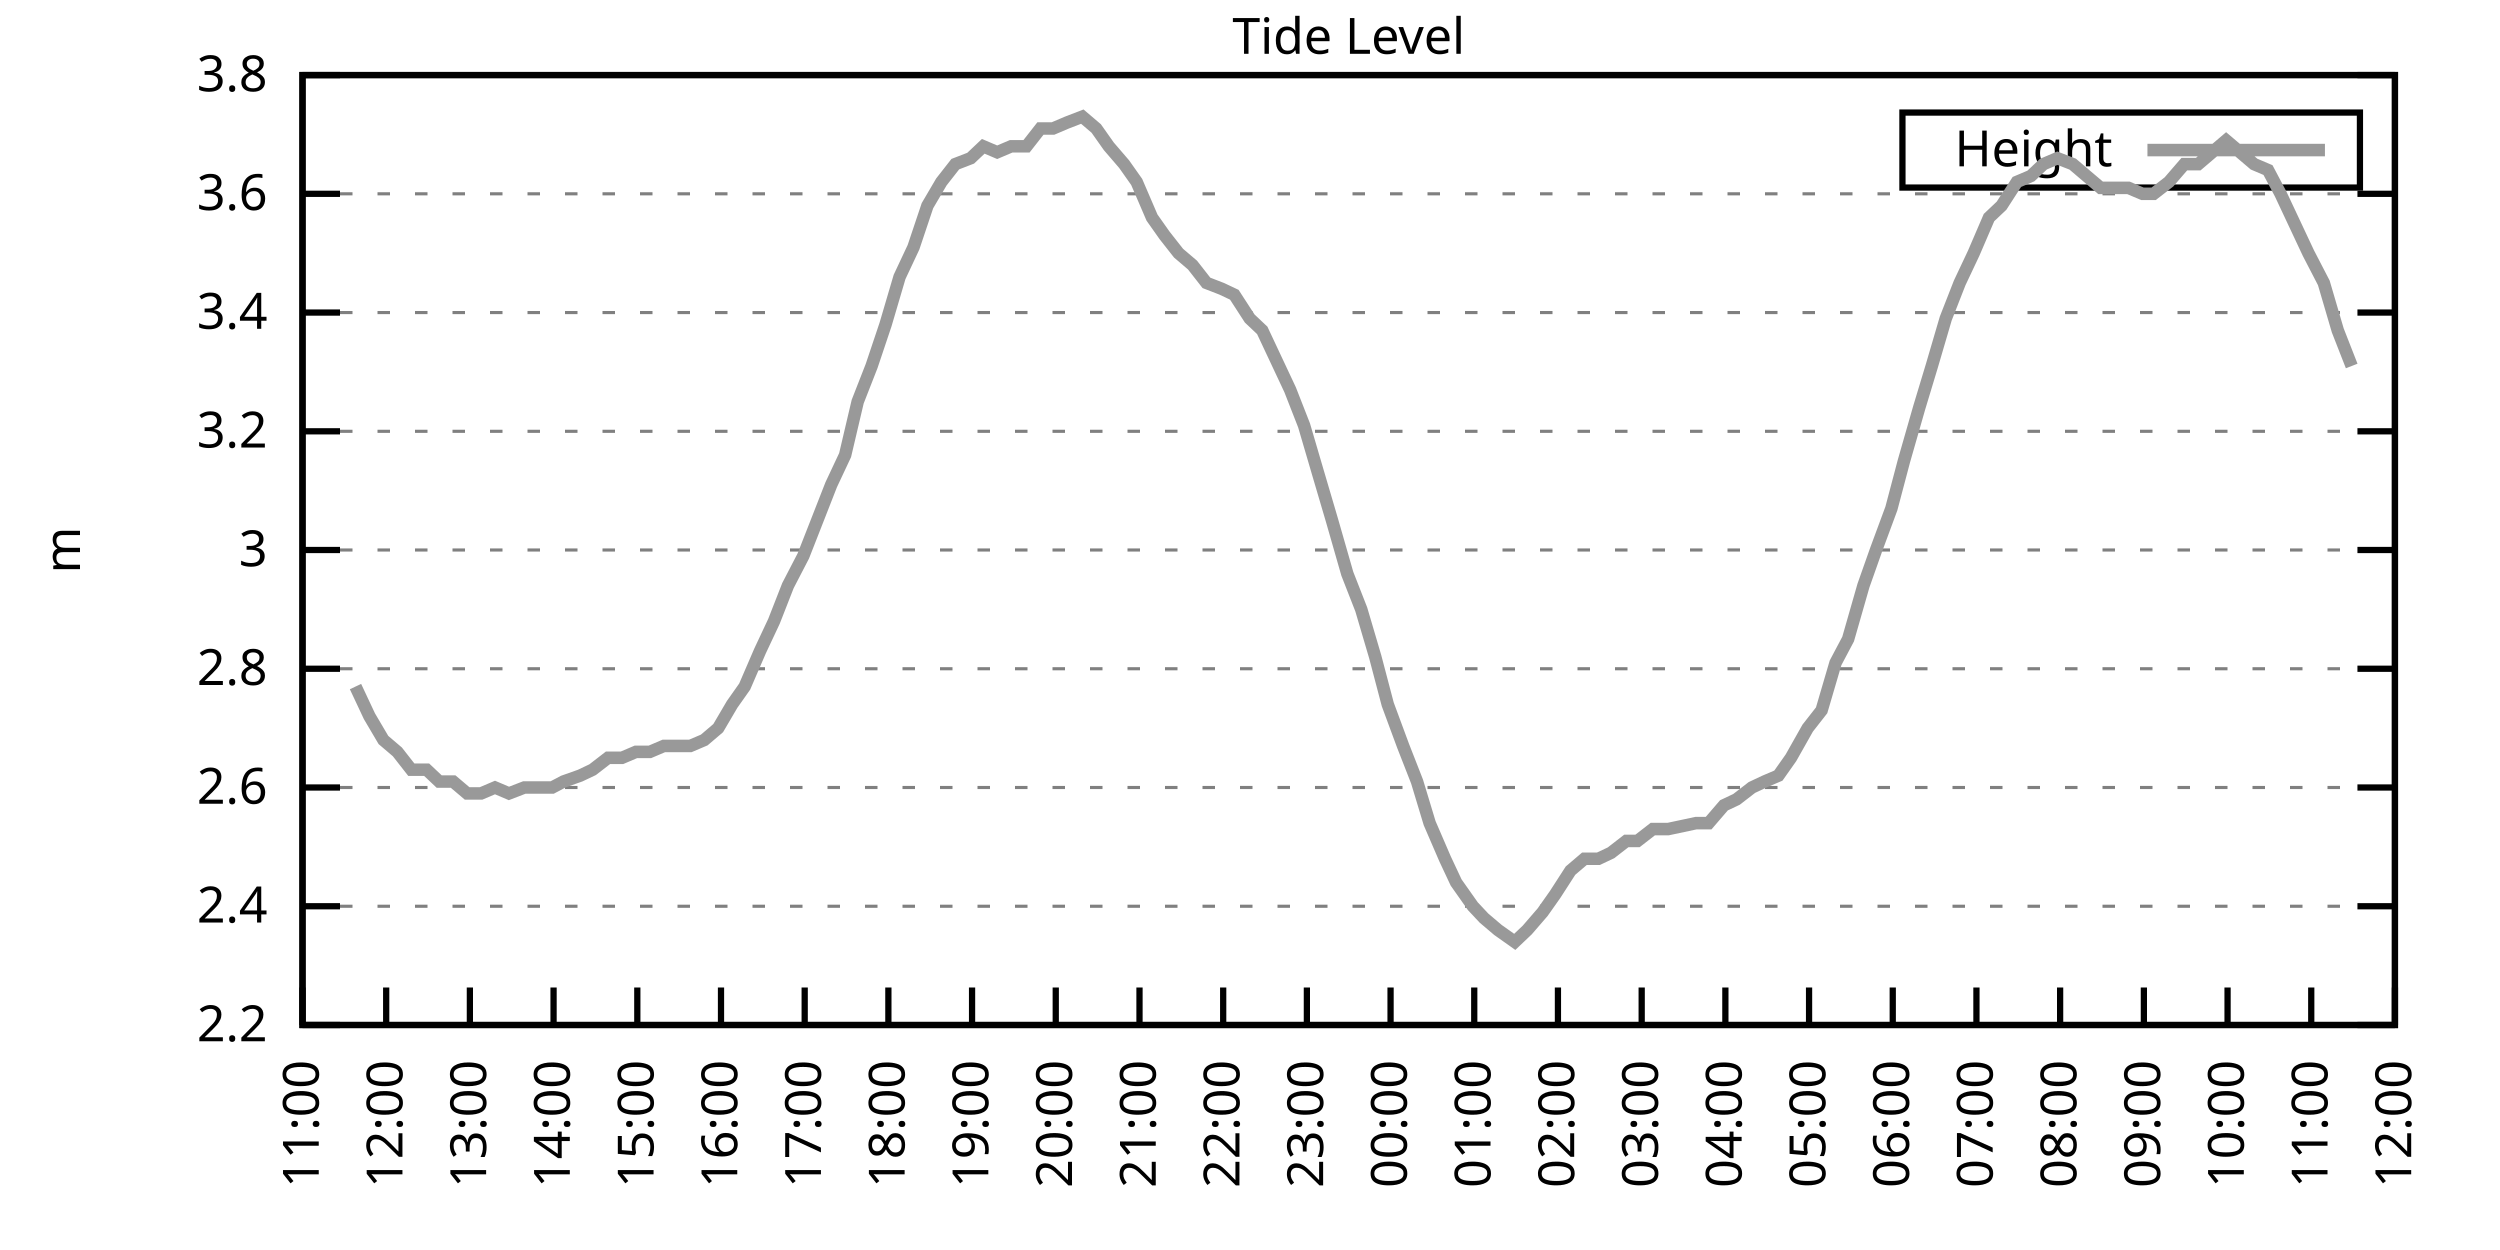
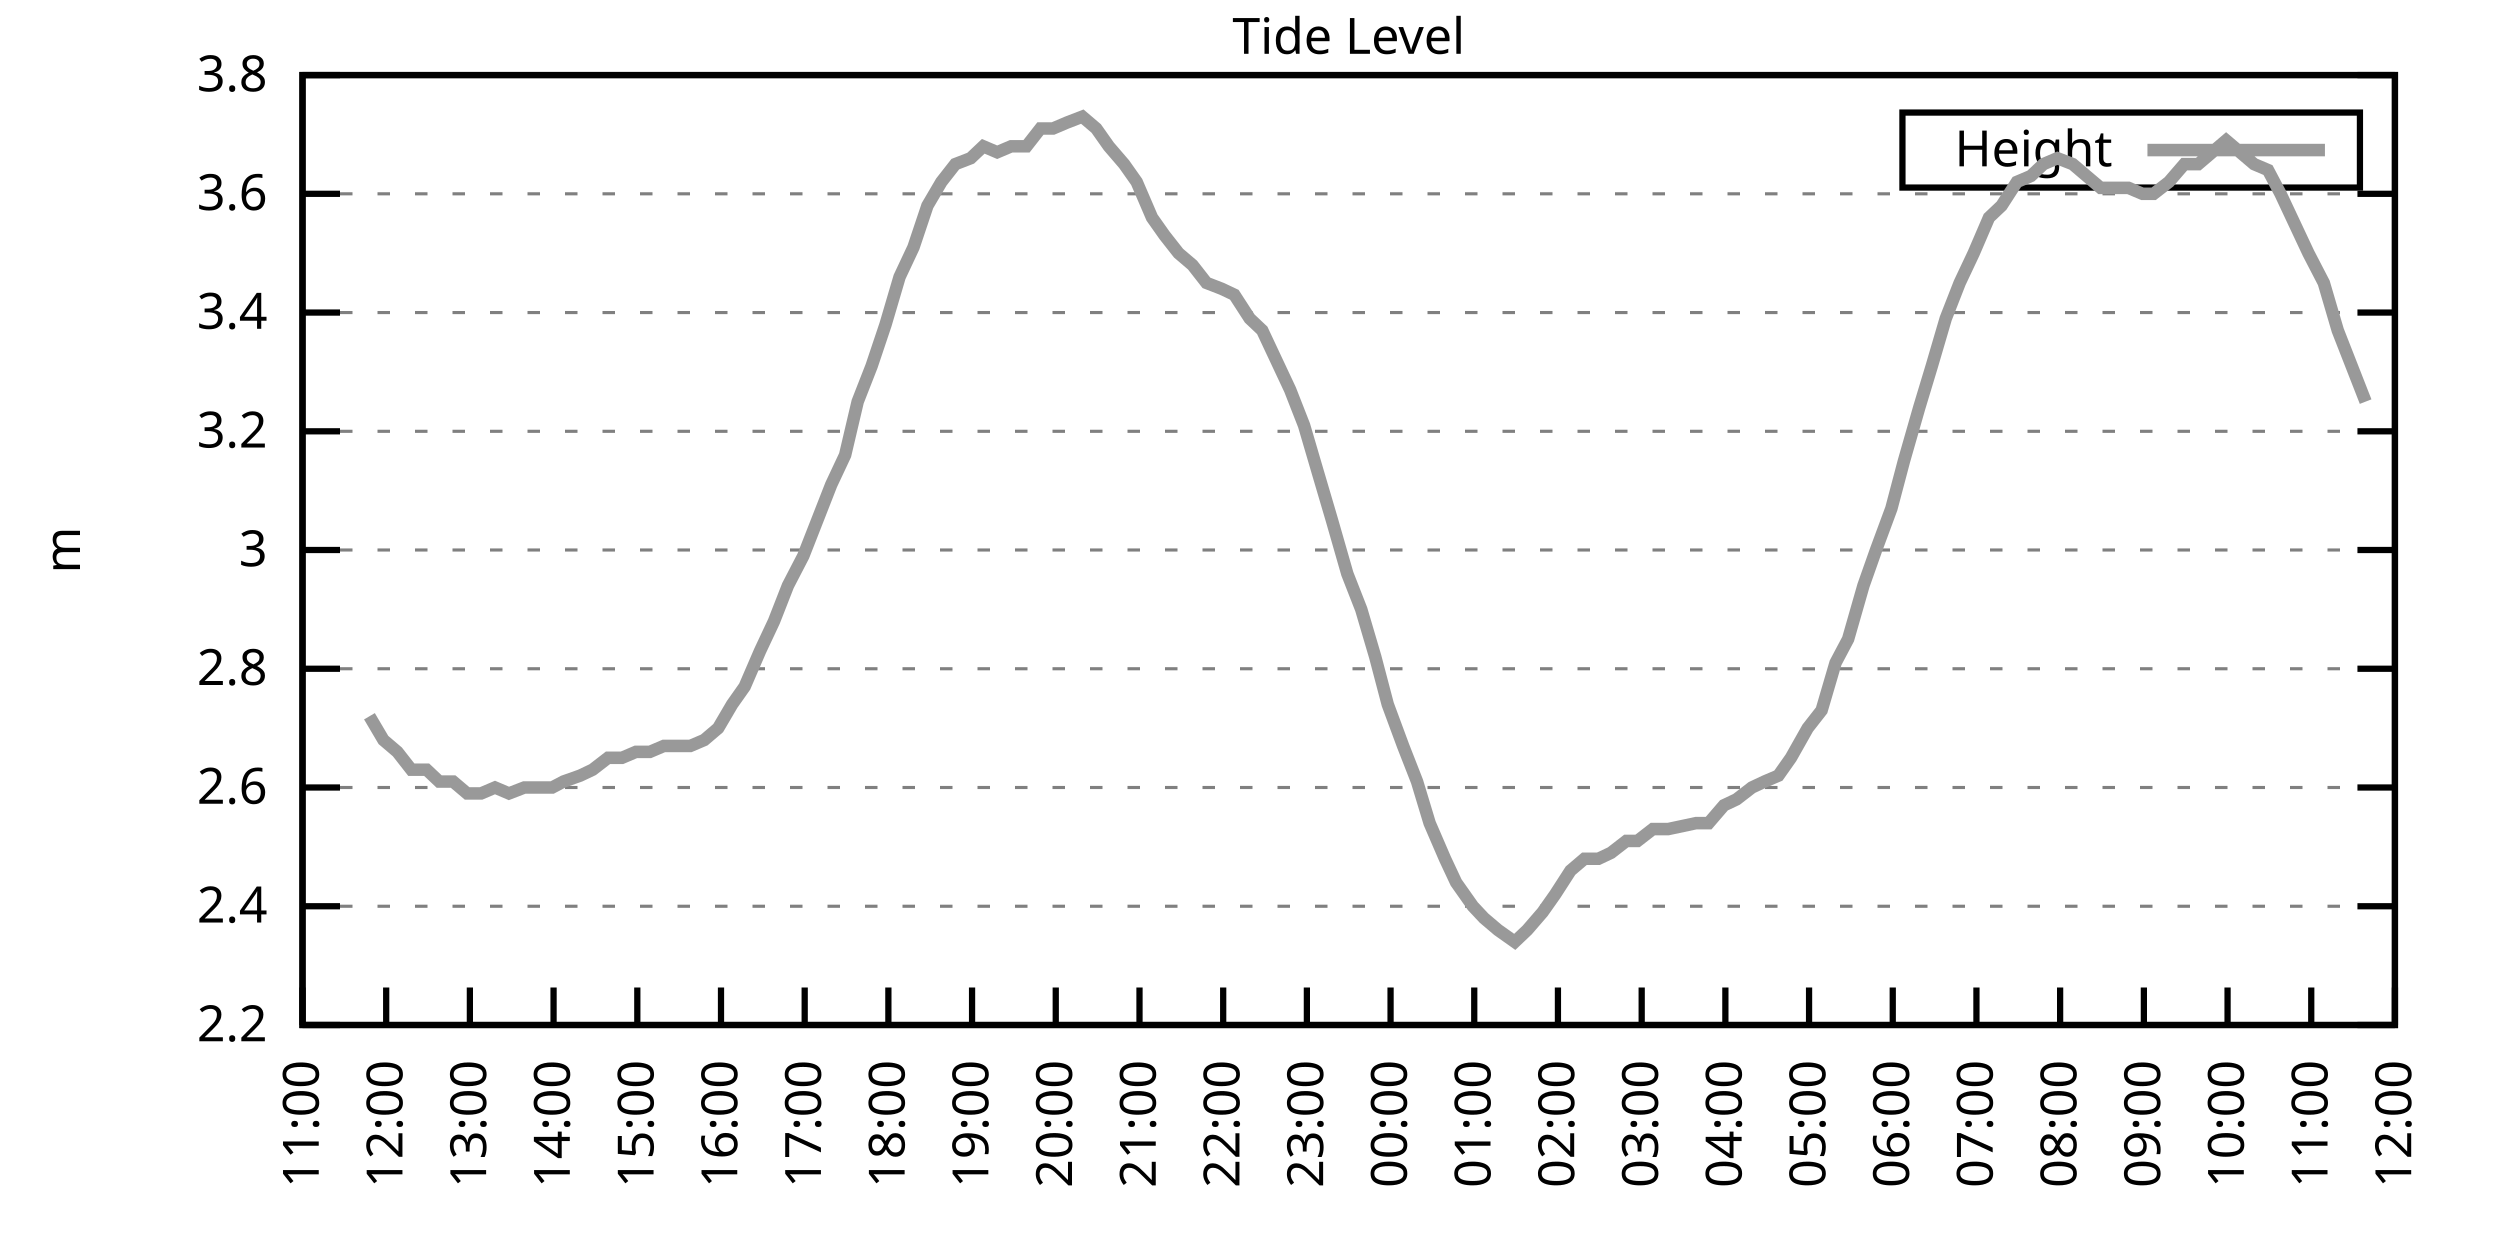
<svg xmlns="http://www.w3.org/2000/svg" xmlns:xlink="http://www.w3.org/1999/xlink" width="400" height="200" viewBox="0 0 400 200">
  <g id="gnuplot_canvas">
    <rect x="0" y="0" width="400" height="200" fill="none" />
    <defs>
      <circle id="gpDot" r="0.5" stroke-width="0.5" stroke="currentColor" />
      <path id="gpPt0" stroke-width="0.333" stroke="currentColor" d="M-1,0 h2 M0,-1 v2" />
      <path id="gpPt1" stroke-width="0.333" stroke="currentColor" d="M-1,-1 L1,1 M1,-1 L-1,1" />
      <path id="gpPt2" stroke-width="0.333" stroke="currentColor" d="M-1,0 L1,0 M0,-1 L0,1 M-1,-1 L1,1 M-1,1 L1,-1" />
      <rect id="gpPt3" stroke-width="0.333" stroke="currentColor" x="-1" y="-1" width="2" height="2" />
      <rect id="gpPt4" stroke-width="0.333" stroke="currentColor" fill="currentColor" x="-1" y="-1" width="2" height="2" />
      <circle id="gpPt5" stroke-width="0.333" stroke="currentColor" cx="0" cy="0" r="1" />
      <use xlink:href="#gpPt5" id="gpPt6" fill="currentColor" stroke="none" />
      <path id="gpPt7" stroke-width="0.333" stroke="currentColor" d="M0,-1.33 L-1.33,0.67 L1.33,0.67 z" />
      <use xlink:href="#gpPt7" id="gpPt8" fill="currentColor" stroke="none" />
      <use xlink:href="#gpPt7" id="gpPt9" stroke="currentColor" transform="rotate(180)" />
      <use xlink:href="#gpPt9" id="gpPt10" fill="currentColor" stroke="none" />
      <use xlink:href="#gpPt3" id="gpPt11" stroke="currentColor" transform="rotate(45)" />
      <use xlink:href="#gpPt11" id="gpPt12" fill="currentColor" stroke="none" />
      <path id="gpPt13" stroke-width="0.333" stroke="currentColor" d="M0,1.330 L1.265,0.411 L0.782,-1.067 L-0.782,-1.076 L-1.265,0.411 z" />
      <use xlink:href="#gpPt13" id="gpPt14" fill="currentColor" stroke="none" />
      <filter id="textbox" filterUnits="objectBoundingBox" x="0" y="0" height="1" width="1">
        <feFlood flood-color="white" flood-opacity="1" result="bgnd" />
        <feComposite in="SourceGraphic" in2="bgnd" operator="atop" />
      </filter>
      <filter id="greybox" filterUnits="objectBoundingBox" x="0" y="0" height="1" width="1">
        <feFlood flood-color="lightgrey" flood-opacity="1" result="grey" />
        <feComposite in="SourceGraphic" in2="grey" operator="atop" />
      </filter>
    </defs>
    <g fill="none" color="white" stroke="currentColor" stroke-width="1.00" stroke-linecap="butt" stroke-linejoin="miter">
</g>
    <g fill="none" color="black" stroke="currentColor" stroke-width="1.00" stroke-linecap="butt" stroke-linejoin="miter">
      <g stroke="none" shape-rendering="crispEdges">
        <polygon fill="rgb(255, 255, 255)" points="48.40,164.00 383.18,164.00 383.18,12.02 48.40,12.02 " />
      </g>
    </g>
    <g fill="none" color="black" stroke="currentColor" stroke-width="1.00" stroke-linecap="butt" stroke-linejoin="miter">
</g>
    <g fill="none" color="black" stroke="black" stroke-width="0.50" stroke-linecap="butt" stroke-linejoin="miter">
</g>
    <g fill="none" color="gray" stroke="currentColor" stroke-width="0.50" stroke-linecap="butt" stroke-linejoin="miter">
      <path stroke="gray" stroke-dasharray="2,4" class="gridline" d="M48.40,164.00 L383.19,164.00  " />
    </g>
    <g fill="none" color="gray" stroke="gray" stroke-width="1.00" stroke-linecap="butt" stroke-linejoin="miter">
</g>
    <g fill="none" color="black" stroke="currentColor" stroke-width="1.00" stroke-linecap="butt" stroke-linejoin="miter">
      <path stroke="black" d="M48.40,164.00 L54.40,164.00 M383.19,164.00 L377.19,164.00  " />
      <g transform="translate(42.80,166.60)" stroke="none" fill="black" font-family="Sans" font-size="8.00" text-anchor="end">
        <text>
          <tspan font-family="Sans"> 2.2</tspan>
        </text>
      </g>
    </g>
    <g fill="none" color="black" stroke="currentColor" stroke-width="1.00" stroke-linecap="butt" stroke-linejoin="miter">
</g>
    <g fill="none" color="black" stroke="black" stroke-width="0.50" stroke-linecap="butt" stroke-linejoin="miter">
</g>
    <g fill="none" color="gray" stroke="currentColor" stroke-width="0.50" stroke-linecap="butt" stroke-linejoin="miter">
      <path stroke="gray" stroke-dasharray="2,4" class="gridline" d="M48.40,145.00 L383.19,145.00  " />
    </g>
    <g fill="none" color="gray" stroke="gray" stroke-width="1.00" stroke-linecap="butt" stroke-linejoin="miter">
</g>
    <g fill="none" color="black" stroke="currentColor" stroke-width="1.00" stroke-linecap="butt" stroke-linejoin="miter">
      <path stroke="black" d="M48.40,145.00 L54.40,145.00 M383.19,145.00 L377.19,145.00  " />
      <g transform="translate(42.80,147.60)" stroke="none" fill="black" font-family="Sans" font-size="8.00" text-anchor="end">
        <text>
          <tspan font-family="Sans"> 2.4</tspan>
        </text>
      </g>
    </g>
    <g fill="none" color="black" stroke="currentColor" stroke-width="1.00" stroke-linecap="butt" stroke-linejoin="miter">
</g>
    <g fill="none" color="black" stroke="black" stroke-width="0.50" stroke-linecap="butt" stroke-linejoin="miter">
</g>
    <g fill="none" color="gray" stroke="currentColor" stroke-width="0.50" stroke-linecap="butt" stroke-linejoin="miter">
      <path stroke="gray" stroke-dasharray="2,4" class="gridline" d="M48.40,126.00 L383.19,126.00  " />
    </g>
    <g fill="none" color="gray" stroke="gray" stroke-width="1.00" stroke-linecap="butt" stroke-linejoin="miter">
</g>
    <g fill="none" color="black" stroke="currentColor" stroke-width="1.00" stroke-linecap="butt" stroke-linejoin="miter">
      <path stroke="black" d="M48.40,126.00 L54.40,126.00 M383.19,126.00 L377.19,126.00  " />
      <g transform="translate(42.80,128.60)" stroke="none" fill="black" font-family="Sans" font-size="8.00" text-anchor="end">
        <text>
          <tspan font-family="Sans"> 2.6</tspan>
        </text>
      </g>
    </g>
    <g fill="none" color="black" stroke="currentColor" stroke-width="1.00" stroke-linecap="butt" stroke-linejoin="miter">
</g>
    <g fill="none" color="black" stroke="black" stroke-width="0.50" stroke-linecap="butt" stroke-linejoin="miter">
</g>
    <g fill="none" color="gray" stroke="currentColor" stroke-width="0.50" stroke-linecap="butt" stroke-linejoin="miter">
      <path stroke="gray" stroke-dasharray="2,4" class="gridline" d="M48.40,107.00 L383.19,107.00  " />
    </g>
    <g fill="none" color="gray" stroke="gray" stroke-width="1.00" stroke-linecap="butt" stroke-linejoin="miter">
</g>
    <g fill="none" color="black" stroke="currentColor" stroke-width="1.00" stroke-linecap="butt" stroke-linejoin="miter">
      <path stroke="black" d="M48.40,107.00 L54.40,107.00 M383.19,107.00 L377.19,107.00  " />
      <g transform="translate(42.80,109.60)" stroke="none" fill="black" font-family="Sans" font-size="8.00" text-anchor="end">
        <text>
          <tspan font-family="Sans"> 2.8</tspan>
        </text>
      </g>
    </g>
    <g fill="none" color="black" stroke="currentColor" stroke-width="1.00" stroke-linecap="butt" stroke-linejoin="miter">
</g>
    <g fill="none" color="black" stroke="black" stroke-width="0.50" stroke-linecap="butt" stroke-linejoin="miter">
</g>
    <g fill="none" color="gray" stroke="currentColor" stroke-width="0.50" stroke-linecap="butt" stroke-linejoin="miter">
      <path stroke="gray" stroke-dasharray="2,4" class="gridline" d="M48.40,88.00 L383.19,88.00  " />
    </g>
    <g fill="none" color="gray" stroke="gray" stroke-width="1.00" stroke-linecap="butt" stroke-linejoin="miter">
</g>
    <g fill="none" color="black" stroke="currentColor" stroke-width="1.00" stroke-linecap="butt" stroke-linejoin="miter">
      <path stroke="black" d="M48.40,88.00 L54.40,88.00 M383.19,88.00 L377.19,88.00  " />
      <g transform="translate(42.80,90.60)" stroke="none" fill="black" font-family="Sans" font-size="8.00" text-anchor="end">
        <text>
          <tspan font-family="Sans"> 3</tspan>
        </text>
      </g>
    </g>
    <g fill="none" color="black" stroke="currentColor" stroke-width="1.00" stroke-linecap="butt" stroke-linejoin="miter">
</g>
    <g fill="none" color="black" stroke="black" stroke-width="0.50" stroke-linecap="butt" stroke-linejoin="miter">
</g>
    <g fill="none" color="gray" stroke="currentColor" stroke-width="0.50" stroke-linecap="butt" stroke-linejoin="miter">
      <path stroke="gray" stroke-dasharray="2,4" class="gridline" d="M48.40,69.01 L383.19,69.01  " />
    </g>
    <g fill="none" color="gray" stroke="gray" stroke-width="1.00" stroke-linecap="butt" stroke-linejoin="miter">
</g>
    <g fill="none" color="black" stroke="currentColor" stroke-width="1.00" stroke-linecap="butt" stroke-linejoin="miter">
      <path stroke="black" d="M48.40,69.01 L54.40,69.01 M383.19,69.01 L377.19,69.01  " />
      <g transform="translate(42.80,71.61)" stroke="none" fill="black" font-family="Sans" font-size="8.00" text-anchor="end">
        <text>
          <tspan font-family="Sans"> 3.2</tspan>
        </text>
      </g>
    </g>
    <g fill="none" color="black" stroke="currentColor" stroke-width="1.00" stroke-linecap="butt" stroke-linejoin="miter">
</g>
    <g fill="none" color="black" stroke="black" stroke-width="0.50" stroke-linecap="butt" stroke-linejoin="miter">
</g>
    <g fill="none" color="gray" stroke="currentColor" stroke-width="0.50" stroke-linecap="butt" stroke-linejoin="miter">
      <path stroke="gray" stroke-dasharray="2,4" class="gridline" d="M48.40,50.01 L383.19,50.01  " />
    </g>
    <g fill="none" color="gray" stroke="gray" stroke-width="1.00" stroke-linecap="butt" stroke-linejoin="miter">
</g>
    <g fill="none" color="black" stroke="currentColor" stroke-width="1.00" stroke-linecap="butt" stroke-linejoin="miter">
      <path stroke="black" d="M48.40,50.01 L54.40,50.01 M383.19,50.01 L377.19,50.01  " />
      <g transform="translate(42.80,52.61)" stroke="none" fill="black" font-family="Sans" font-size="8.00" text-anchor="end">
        <text>
          <tspan font-family="Sans"> 3.4</tspan>
        </text>
      </g>
    </g>
    <g fill="none" color="black" stroke="currentColor" stroke-width="1.00" stroke-linecap="butt" stroke-linejoin="miter">
</g>
    <g fill="none" color="black" stroke="black" stroke-width="0.50" stroke-linecap="butt" stroke-linejoin="miter">
</g>
    <g fill="none" color="gray" stroke="currentColor" stroke-width="0.50" stroke-linecap="butt" stroke-linejoin="miter">
      <path stroke="gray" stroke-dasharray="2,4" class="gridline" d="M48.40,31.01 L383.19,31.01  " />
    </g>
    <g fill="none" color="gray" stroke="gray" stroke-width="1.00" stroke-linecap="butt" stroke-linejoin="miter">
</g>
    <g fill="none" color="black" stroke="currentColor" stroke-width="1.00" stroke-linecap="butt" stroke-linejoin="miter">
      <path stroke="black" d="M48.40,31.01 L54.40,31.01 M383.19,31.01 L377.19,31.01  " />
      <g transform="translate(42.80,33.61)" stroke="none" fill="black" font-family="Sans" font-size="8.00" text-anchor="end">
        <text>
          <tspan font-family="Sans"> 3.6</tspan>
        </text>
      </g>
    </g>
    <g fill="none" color="black" stroke="currentColor" stroke-width="1.00" stroke-linecap="butt" stroke-linejoin="miter">
</g>
    <g fill="none" color="black" stroke="black" stroke-width="0.50" stroke-linecap="butt" stroke-linejoin="miter">
</g>
    <g fill="none" color="gray" stroke="currentColor" stroke-width="0.50" stroke-linecap="butt" stroke-linejoin="miter">
      <path stroke="gray" stroke-dasharray="2,4" class="gridline" d="M48.40,12.01 L383.19,12.01  " />
    </g>
    <g fill="none" color="gray" stroke="gray" stroke-width="1.00" stroke-linecap="butt" stroke-linejoin="miter">
</g>
    <g fill="none" color="black" stroke="currentColor" stroke-width="1.00" stroke-linecap="butt" stroke-linejoin="miter">
      <path stroke="black" d="M48.40,12.01 L54.40,12.01 M383.19,12.01 L377.19,12.01  " />
      <g transform="translate(42.80,14.61)" stroke="none" fill="black" font-family="Sans" font-size="8.00" text-anchor="end">
        <text>
          <tspan font-family="Sans"> 3.8</tspan>
        </text>
      </g>
    </g>
    <g fill="none" color="black" stroke="currentColor" stroke-width="1.00" stroke-linecap="butt" stroke-linejoin="miter">
      <path stroke="black" d="M48.40,164.00 L48.40,158.00  " />
      <g transform="translate(51.00,169.60) rotate(270.00)" stroke="none" fill="black" font-family="Sans" font-size="8.00" text-anchor="end">
        <text>
          <tspan font-family="Sans">11:00</tspan>
        </text>
      </g>
    </g>
    <g fill="none" color="black" stroke="currentColor" stroke-width="1.00" stroke-linecap="butt" stroke-linejoin="miter">
      <path stroke="black" d="M61.79,164.00 L61.79,158.00  " />
      <g transform="translate(64.39,169.60) rotate(270.00)" stroke="none" fill="black" font-family="Sans" font-size="8.00" text-anchor="end">
        <text>
          <tspan font-family="Sans">12:00</tspan>
        </text>
      </g>
    </g>
    <g fill="none" color="black" stroke="currentColor" stroke-width="1.00" stroke-linecap="butt" stroke-linejoin="miter">
      <path stroke="black" d="M75.18,164.00 L75.18,158.00  " />
      <g transform="translate(77.78,169.60) rotate(270.00)" stroke="none" fill="black" font-family="Sans" font-size="8.00" text-anchor="end">
        <text>
          <tspan font-family="Sans">13:00</tspan>
        </text>
      </g>
    </g>
    <g fill="none" color="black" stroke="currentColor" stroke-width="1.00" stroke-linecap="butt" stroke-linejoin="miter">
      <path stroke="black" d="M88.57,164.00 L88.57,158.00  " />
      <g transform="translate(91.17,169.60) rotate(270.00)" stroke="none" fill="black" font-family="Sans" font-size="8.00" text-anchor="end">
        <text>
          <tspan font-family="Sans">14:00</tspan>
        </text>
      </g>
    </g>
    <g fill="none" color="black" stroke="currentColor" stroke-width="1.00" stroke-linecap="butt" stroke-linejoin="miter">
      <path stroke="black" d="M101.97,164.00 L101.97,158.00  " />
      <g transform="translate(104.57,169.60) rotate(270.00)" stroke="none" fill="black" font-family="Sans" font-size="8.00" text-anchor="end">
        <text>
          <tspan font-family="Sans">15:00</tspan>
        </text>
      </g>
    </g>
    <g fill="none" color="black" stroke="currentColor" stroke-width="1.00" stroke-linecap="butt" stroke-linejoin="miter">
      <path stroke="black" d="M115.36,164.00 L115.36,158.00  " />
      <g transform="translate(117.96,169.60) rotate(270.00)" stroke="none" fill="black" font-family="Sans" font-size="8.00" text-anchor="end">
        <text>
          <tspan font-family="Sans">16:00</tspan>
        </text>
      </g>
    </g>
    <g fill="none" color="black" stroke="currentColor" stroke-width="1.00" stroke-linecap="butt" stroke-linejoin="miter">
      <path stroke="black" d="M128.75,164.00 L128.75,158.00  " />
      <g transform="translate(131.35,169.60) rotate(270.00)" stroke="none" fill="black" font-family="Sans" font-size="8.00" text-anchor="end">
        <text>
          <tspan font-family="Sans">17:00</tspan>
        </text>
      </g>
    </g>
    <g fill="none" color="black" stroke="currentColor" stroke-width="1.00" stroke-linecap="butt" stroke-linejoin="miter">
      <path stroke="black" d="M142.14,164.00 L142.14,158.00  " />
      <g transform="translate(144.74,169.60) rotate(270.00)" stroke="none" fill="black" font-family="Sans" font-size="8.00" text-anchor="end">
        <text>
          <tspan font-family="Sans">18:00</tspan>
        </text>
      </g>
    </g>
    <g fill="none" color="black" stroke="currentColor" stroke-width="1.00" stroke-linecap="butt" stroke-linejoin="miter">
      <path stroke="black" d="M155.53,164.00 L155.53,158.00  " />
      <g transform="translate(158.13,169.60) rotate(270.00)" stroke="none" fill="black" font-family="Sans" font-size="8.00" text-anchor="end">
        <text>
          <tspan font-family="Sans">19:00</tspan>
        </text>
      </g>
    </g>
    <g fill="none" color="black" stroke="currentColor" stroke-width="1.00" stroke-linecap="butt" stroke-linejoin="miter">
      <path stroke="black" d="M168.92,164.00 L168.92,158.00  " />
      <g transform="translate(171.52,169.60) rotate(270.00)" stroke="none" fill="black" font-family="Sans" font-size="8.00" text-anchor="end">
        <text>
          <tspan font-family="Sans">20:00</tspan>
        </text>
      </g>
    </g>
    <g fill="none" color="black" stroke="currentColor" stroke-width="1.00" stroke-linecap="butt" stroke-linejoin="miter">
      <path stroke="black" d="M182.32,164.00 L182.32,158.00  " />
      <g transform="translate(184.92,169.60) rotate(270.00)" stroke="none" fill="black" font-family="Sans" font-size="8.00" text-anchor="end">
        <text>
          <tspan font-family="Sans">21:00</tspan>
        </text>
      </g>
    </g>
    <g fill="none" color="black" stroke="currentColor" stroke-width="1.00" stroke-linecap="butt" stroke-linejoin="miter">
      <path stroke="black" d="M195.71,164.00 L195.71,158.00  " />
      <g transform="translate(198.31,169.60) rotate(270.00)" stroke="none" fill="black" font-family="Sans" font-size="8.00" text-anchor="end">
        <text>
          <tspan font-family="Sans">22:00</tspan>
        </text>
      </g>
    </g>
    <g fill="none" color="black" stroke="currentColor" stroke-width="1.00" stroke-linecap="butt" stroke-linejoin="miter">
      <path stroke="black" d="M209.10,164.00 L209.10,158.00  " />
      <g transform="translate(211.70,169.60) rotate(270.00)" stroke="none" fill="black" font-family="Sans" font-size="8.00" text-anchor="end">
        <text>
          <tspan font-family="Sans">23:00</tspan>
        </text>
      </g>
    </g>
    <g fill="none" color="black" stroke="currentColor" stroke-width="1.00" stroke-linecap="butt" stroke-linejoin="miter">
      <path stroke="black" d="M222.49,164.00 L222.49,158.00  " />
      <g transform="translate(225.09,169.60) rotate(270.00)" stroke="none" fill="black" font-family="Sans" font-size="8.00" text-anchor="end">
        <text>
          <tspan font-family="Sans">00:00</tspan>
        </text>
      </g>
    </g>
    <g fill="none" color="black" stroke="currentColor" stroke-width="1.00" stroke-linecap="butt" stroke-linejoin="miter">
      <path stroke="black" d="M235.88,164.00 L235.88,158.00  " />
      <g transform="translate(238.48,169.60) rotate(270.00)" stroke="none" fill="black" font-family="Sans" font-size="8.00" text-anchor="end">
        <text>
          <tspan font-family="Sans">01:00</tspan>
        </text>
      </g>
    </g>
    <g fill="none" color="black" stroke="currentColor" stroke-width="1.00" stroke-linecap="butt" stroke-linejoin="miter">
      <path stroke="black" d="M249.27,164.00 L249.27,158.00  " />
      <g transform="translate(251.87,169.60) rotate(270.00)" stroke="none" fill="black" font-family="Sans" font-size="8.00" text-anchor="end">
        <text>
          <tspan font-family="Sans">02:00</tspan>
        </text>
      </g>
    </g>
    <g fill="none" color="black" stroke="currentColor" stroke-width="1.00" stroke-linecap="butt" stroke-linejoin="miter">
      <path stroke="black" d="M262.67,164.00 L262.67,158.00  " />
      <g transform="translate(265.27,169.60) rotate(270.00)" stroke="none" fill="black" font-family="Sans" font-size="8.00" text-anchor="end">
        <text>
          <tspan font-family="Sans">03:00</tspan>
        </text>
      </g>
    </g>
    <g fill="none" color="black" stroke="currentColor" stroke-width="1.00" stroke-linecap="butt" stroke-linejoin="miter">
      <path stroke="black" d="M276.06,164.00 L276.06,158.00  " />
      <g transform="translate(278.66,169.60) rotate(270.00)" stroke="none" fill="black" font-family="Sans" font-size="8.00" text-anchor="end">
        <text>
          <tspan font-family="Sans">04:00</tspan>
        </text>
      </g>
    </g>
    <g fill="none" color="black" stroke="currentColor" stroke-width="1.00" stroke-linecap="butt" stroke-linejoin="miter">
      <path stroke="black" d="M289.45,164.00 L289.45,158.00  " />
      <g transform="translate(292.05,169.60) rotate(270.00)" stroke="none" fill="black" font-family="Sans" font-size="8.00" text-anchor="end">
        <text>
          <tspan font-family="Sans">05:00</tspan>
        </text>
      </g>
    </g>
    <g fill="none" color="black" stroke="currentColor" stroke-width="1.00" stroke-linecap="butt" stroke-linejoin="miter">
      <path stroke="black" d="M302.84,164.00 L302.84,158.00  " />
      <g transform="translate(305.44,169.60) rotate(270.00)" stroke="none" fill="black" font-family="Sans" font-size="8.00" text-anchor="end">
        <text>
          <tspan font-family="Sans">06:00</tspan>
        </text>
      </g>
    </g>
    <g fill="none" color="black" stroke="currentColor" stroke-width="1.00" stroke-linecap="butt" stroke-linejoin="miter">
      <path stroke="black" d="M316.23,164.00 L316.23,158.00  " />
      <g transform="translate(318.83,169.60) rotate(270.00)" stroke="none" fill="black" font-family="Sans" font-size="8.00" text-anchor="end">
        <text>
          <tspan font-family="Sans">07:00</tspan>
        </text>
      </g>
    </g>
    <g fill="none" color="black" stroke="currentColor" stroke-width="1.00" stroke-linecap="butt" stroke-linejoin="miter">
      <path stroke="black" d="M329.62,164.00 L329.62,158.00  " />
      <g transform="translate(332.22,169.60) rotate(270.00)" stroke="none" fill="black" font-family="Sans" font-size="8.00" text-anchor="end">
        <text>
          <tspan font-family="Sans">08:00</tspan>
        </text>
      </g>
    </g>
    <g fill="none" color="black" stroke="currentColor" stroke-width="1.00" stroke-linecap="butt" stroke-linejoin="miter">
      <path stroke="black" d="M343.02,164.00 L343.02,158.00  " />
      <g transform="translate(345.62,169.60) rotate(270.00)" stroke="none" fill="black" font-family="Sans" font-size="8.00" text-anchor="end">
        <text>
          <tspan font-family="Sans">09:00</tspan>
        </text>
      </g>
    </g>
    <g fill="none" color="black" stroke="currentColor" stroke-width="1.00" stroke-linecap="butt" stroke-linejoin="miter">
      <path stroke="black" d="M356.41,164.00 L356.41,158.00  " />
      <g transform="translate(359.01,169.60) rotate(270.00)" stroke="none" fill="black" font-family="Sans" font-size="8.00" text-anchor="end">
        <text>
          <tspan font-family="Sans">10:00</tspan>
        </text>
      </g>
    </g>
    <g fill="none" color="black" stroke="currentColor" stroke-width="1.00" stroke-linecap="butt" stroke-linejoin="miter">
      <path stroke="black" d="M369.80,164.00 L369.80,158.00  " />
      <g transform="translate(372.40,169.60) rotate(270.00)" stroke="none" fill="black" font-family="Sans" font-size="8.00" text-anchor="end">
        <text>
          <tspan font-family="Sans">11:00</tspan>
        </text>
      </g>
    </g>
    <g fill="none" color="black" stroke="currentColor" stroke-width="1.00" stroke-linecap="butt" stroke-linejoin="miter">
      <path stroke="black" d="M383.19,164.00 L383.19,158.00  " />
      <g transform="translate(385.79,169.60) rotate(270.00)" stroke="none" fill="black" font-family="Sans" font-size="8.00" text-anchor="end">
        <text>
          <tspan font-family="Sans">12:00</tspan>
        </text>
      </g>
    </g>
    <g fill="none" color="black" stroke="currentColor" stroke-width="1.00" stroke-linecap="butt" stroke-linejoin="miter">
</g>
    <g fill="none" color="black" stroke="currentColor" stroke-width="1.00" stroke-linecap="butt" stroke-linejoin="miter">
      <path stroke="black" d="M48.40,12.01 L48.40,164.00 L383.19,164.00 L383.19,12.01 L48.40,12.01 Z  " />
    </g>
    <g fill="none" color="black" stroke="currentColor" stroke-width="1.00" stroke-linecap="butt" stroke-linejoin="miter">
</g>
    <g fill="none" color="black" stroke="currentColor" stroke-width="1.00" stroke-linecap="butt" stroke-linejoin="miter">
      <path stroke="black" d="M304.39,30.01 L304.39,18.01 L377.59,18.01 L377.59,30.01 L304.39,30.01 Z  " />
    </g>
    <g id="Tide_level_plot_1">
      <g fill="none" color="white" stroke="black" stroke-width="2.00" stroke-linecap="butt" stroke-linejoin="miter">
</g>
      <g fill="none" color="black" stroke="currentColor" stroke-width="2.00" stroke-linecap="butt" stroke-linejoin="miter">
        <g transform="translate(337.99,26.61)" stroke="none" fill="black" font-family="Sans" font-size="8.00" text-anchor="end">
          <text>
            <tspan font-family="Sans">Height</tspan>
          </text>
        </g>
      </g>
      <g fill="none" color="black" stroke="currentColor" stroke-width="2.00" stroke-linecap="butt" stroke-linejoin="miter">
-         <path stroke="rgb(153, 153, 153)" d="M343.59,24.01 L371.99,24.01 M56.88,109.85 L59.11,114.60 L61.35,118.40 L63.58,120.30 L65.81,123.15 L68.26,123.15   L70.27,125.05 L72.50,125.05 L74.74,126.95 L76.97,126.95 L79.20,126.00 L81.43,126.95 L83.89,126.00 L86.12,126.00   L88.35,126.00 L90.14,125.05 L92.82,124.10 L94.82,123.15 L97.28,121.25 L99.51,121.25 L101.74,120.30 L103.98,120.30   L106.21,119.35 L108.22,119.35 L110.45,119.35 L112.68,118.40 L114.91,116.50 L117.14,112.70 L119.15,109.85 L121.61,104.15   L123.84,99.40 L126.07,93.70 L128.53,88.95 L130.76,83.26 L132.99,77.56 L135.22,72.81 L137.23,64.26 L139.46,58.56   L141.69,51.91 L143.93,44.31 L146.16,39.56 L148.39,32.91 L150.62,29.11 L152.85,26.26 L155.31,25.31 L157.32,23.41   L159.55,24.36 L161.78,23.41 L164.24,23.41 L166.47,20.56 L168.48,20.56 L170.71,19.61 L173.17,18.66 L175.40,20.56   L177.41,23.41 L179.86,26.26 L181.87,29.11 L184.32,34.81 L186.33,37.66 L188.57,40.51 L190.80,42.41 L193.03,45.26   L195.48,46.21 L197.49,47.16 L199.95,50.96 L201.96,52.86 L204.19,57.61 L206.42,62.36 L208.65,68.06 L210.88,75.66   L213.12,83.26 L215.57,91.80 L217.80,97.50 L220.04,105.10 L222.04,112.70 L224.50,119.35 L226.73,125.05 L228.74,131.70   L231.20,137.40 L232.98,141.20 L235.66,145.00 L237.44,146.90 L239.68,148.80 L242.36,150.70 L244.36,148.80 L246.82,145.95   L248.83,143.10 L251.28,139.30 L253.51,137.40 L255.75,137.40 L257.76,136.45 L260.21,134.55 L262.00,134.55 L264.45,132.65   L266.91,132.65 L271.37,131.70 L273.38,131.70 L275.83,128.85 L277.84,127.90 L280.30,126.00 L282.31,125.05 L284.54,124.10   L286.55,121.25 L289.23,116.50 L291.46,113.65 L293.69,106.05 L295.70,102.25 L298.15,93.70 L300.16,88.01 L302.62,81.36   L304.63,73.76 L307.08,65.21 L309.09,58.56 L311.32,50.96 L313.55,45.26 L315.79,40.51 L318.24,34.81 L320.25,32.91   L322.70,29.11 L324.94,28.16 L326.95,26.26 L329.18,25.31 L331.63,26.26 L333.86,28.16 L336.10,30.06 L338.10,30.06   L340.56,30.06 L342.79,31.01 L344.58,31.01 L347.03,29.11 L349.49,26.26 L351.72,26.26 L353.95,24.36 L356.18,22.46   L358.42,24.36 L360.65,26.26 L362.88,27.21 L364.89,31.01 L367.12,35.76 L369.35,40.51 L371.81,45.26 L374.04,52.86   L376.27,58.56  " />
+         <path stroke="rgb(153, 153, 153)" d="M343.59,24.01 L371.99,24.01 M59.11,114.60 L61.35,118.40 L63.58,120.30 L65.81,123.15 L68.26,123.15 L70.27,125.05   L72.50,125.05 L74.74,126.95 L76.97,126.95 L79.20,126.00 L81.43,126.95 L83.89,126.00 L86.12,126.00 L88.35,126.00   L90.14,125.05 L92.82,124.10 L94.82,123.15 L97.28,121.25 L99.51,121.25 L101.74,120.30 L103.98,120.30 L106.21,119.35   L108.22,119.35 L110.45,119.35 L112.68,118.40 L114.91,116.50 L117.14,112.70 L119.15,109.85 L121.61,104.15 L123.84,99.40   L126.07,93.70 L128.53,88.95 L130.76,83.26 L132.99,77.56 L135.22,72.81 L137.23,64.26 L139.46,58.56 L141.69,51.91   L143.93,44.31 L146.16,39.56 L148.39,32.91 L150.62,29.11 L152.85,26.26 L155.31,25.31 L157.32,23.41 L159.55,24.36   L161.78,23.41 L164.24,23.41 L166.47,20.56 L168.48,20.56 L170.71,19.61 L173.17,18.66 L175.40,20.56 L177.41,23.41   L179.86,26.26 L181.87,29.11 L184.32,34.81 L186.33,37.66 L188.57,40.51 L190.80,42.41 L193.03,45.26 L195.48,46.21   L197.49,47.16 L199.95,50.96 L201.96,52.86 L204.19,57.61 L206.42,62.36 L208.65,68.06 L210.88,75.66 L213.12,83.26   L215.57,91.80 L217.80,97.50 L220.04,105.10 L222.04,112.70 L224.50,119.35 L226.73,125.05 L228.74,131.70 L231.20,137.40   L232.98,141.20 L235.66,145.00 L237.44,146.90 L239.68,148.80 L242.36,150.70 L244.36,148.80 L246.82,145.95 L248.83,143.10   L251.28,139.30 L253.51,137.40 L255.75,137.40 L257.76,136.45 L260.21,134.55 L262.00,134.55 L264.45,132.65 L266.91,132.65   L271.37,131.70 L273.38,131.70 L275.83,128.85 L277.84,127.90 L280.30,126.00 L282.31,125.05 L284.54,124.10 L286.55,121.25   L289.23,116.50 L291.46,113.65 L293.69,106.05 L295.70,102.25 L298.15,93.70 L300.16,88.01 L302.62,81.36 L304.63,73.76   L307.08,65.21 L309.09,58.56 L311.32,50.96 L313.55,45.26 L315.79,40.51 L318.24,34.81 L320.25,32.91 L322.70,29.11   L324.94,28.16 L326.95,26.26 L329.18,25.31 L331.63,26.26 L333.86,28.16 L336.10,30.06 L338.10,30.06 L340.56,30.06   L342.79,31.01 L344.58,31.01 L347.03,29.11 L349.49,26.26 L351.72,26.26 L353.95,24.36 L356.18,22.46 L358.42,24.36   L360.65,26.26 L362.88,27.21 L364.89,31.01 L367.12,35.76 L369.35,40.51 L371.81,45.26 L374.04,52.86 L376.27,58.56   L378.50,64.26  " />
      </g>
    </g>
    <g fill="none" color="black" stroke="currentColor" stroke-width="2.00" stroke-linecap="butt" stroke-linejoin="miter">
</g>
    <g fill="none" color="black" stroke="black" stroke-width="1.00" stroke-linecap="butt" stroke-linejoin="miter">
</g>
    <g fill="none" color="black" stroke="currentColor" stroke-width="1.00" stroke-linecap="butt" stroke-linejoin="miter">
      <path stroke="black" d="M48.40,12.01 L48.40,164.00 L383.19,164.00 L383.19,12.01 L48.40,12.01 Z  " />
      <g transform="translate(12.80,88.01) rotate(270.00)" stroke="none" fill="black" font-family="Sans" font-size="8.00" text-anchor="middle">
        <text>
          <tspan font-family="Sans">m</tspan>
        </text>
      </g>
    </g>
    <g fill="none" color="black" stroke="currentColor" stroke-width="1.00" stroke-linecap="butt" stroke-linejoin="miter">
</g>
    <g fill="none" color="black" stroke="currentColor" stroke-width="1.00" stroke-linecap="butt" stroke-linejoin="miter">
      <g transform="translate(215.79,8.61)" stroke="none" fill="black" font-family="Sans" font-size="8.00" text-anchor="middle">
        <text>
          <tspan font-family="Sans">Tide Level</tspan>
        </text>
      </g>
    </g>
    <g fill="none" color="black" stroke="currentColor" stroke-width="1.00" stroke-linecap="butt" stroke-linejoin="miter">
</g>
  </g>
</svg>
